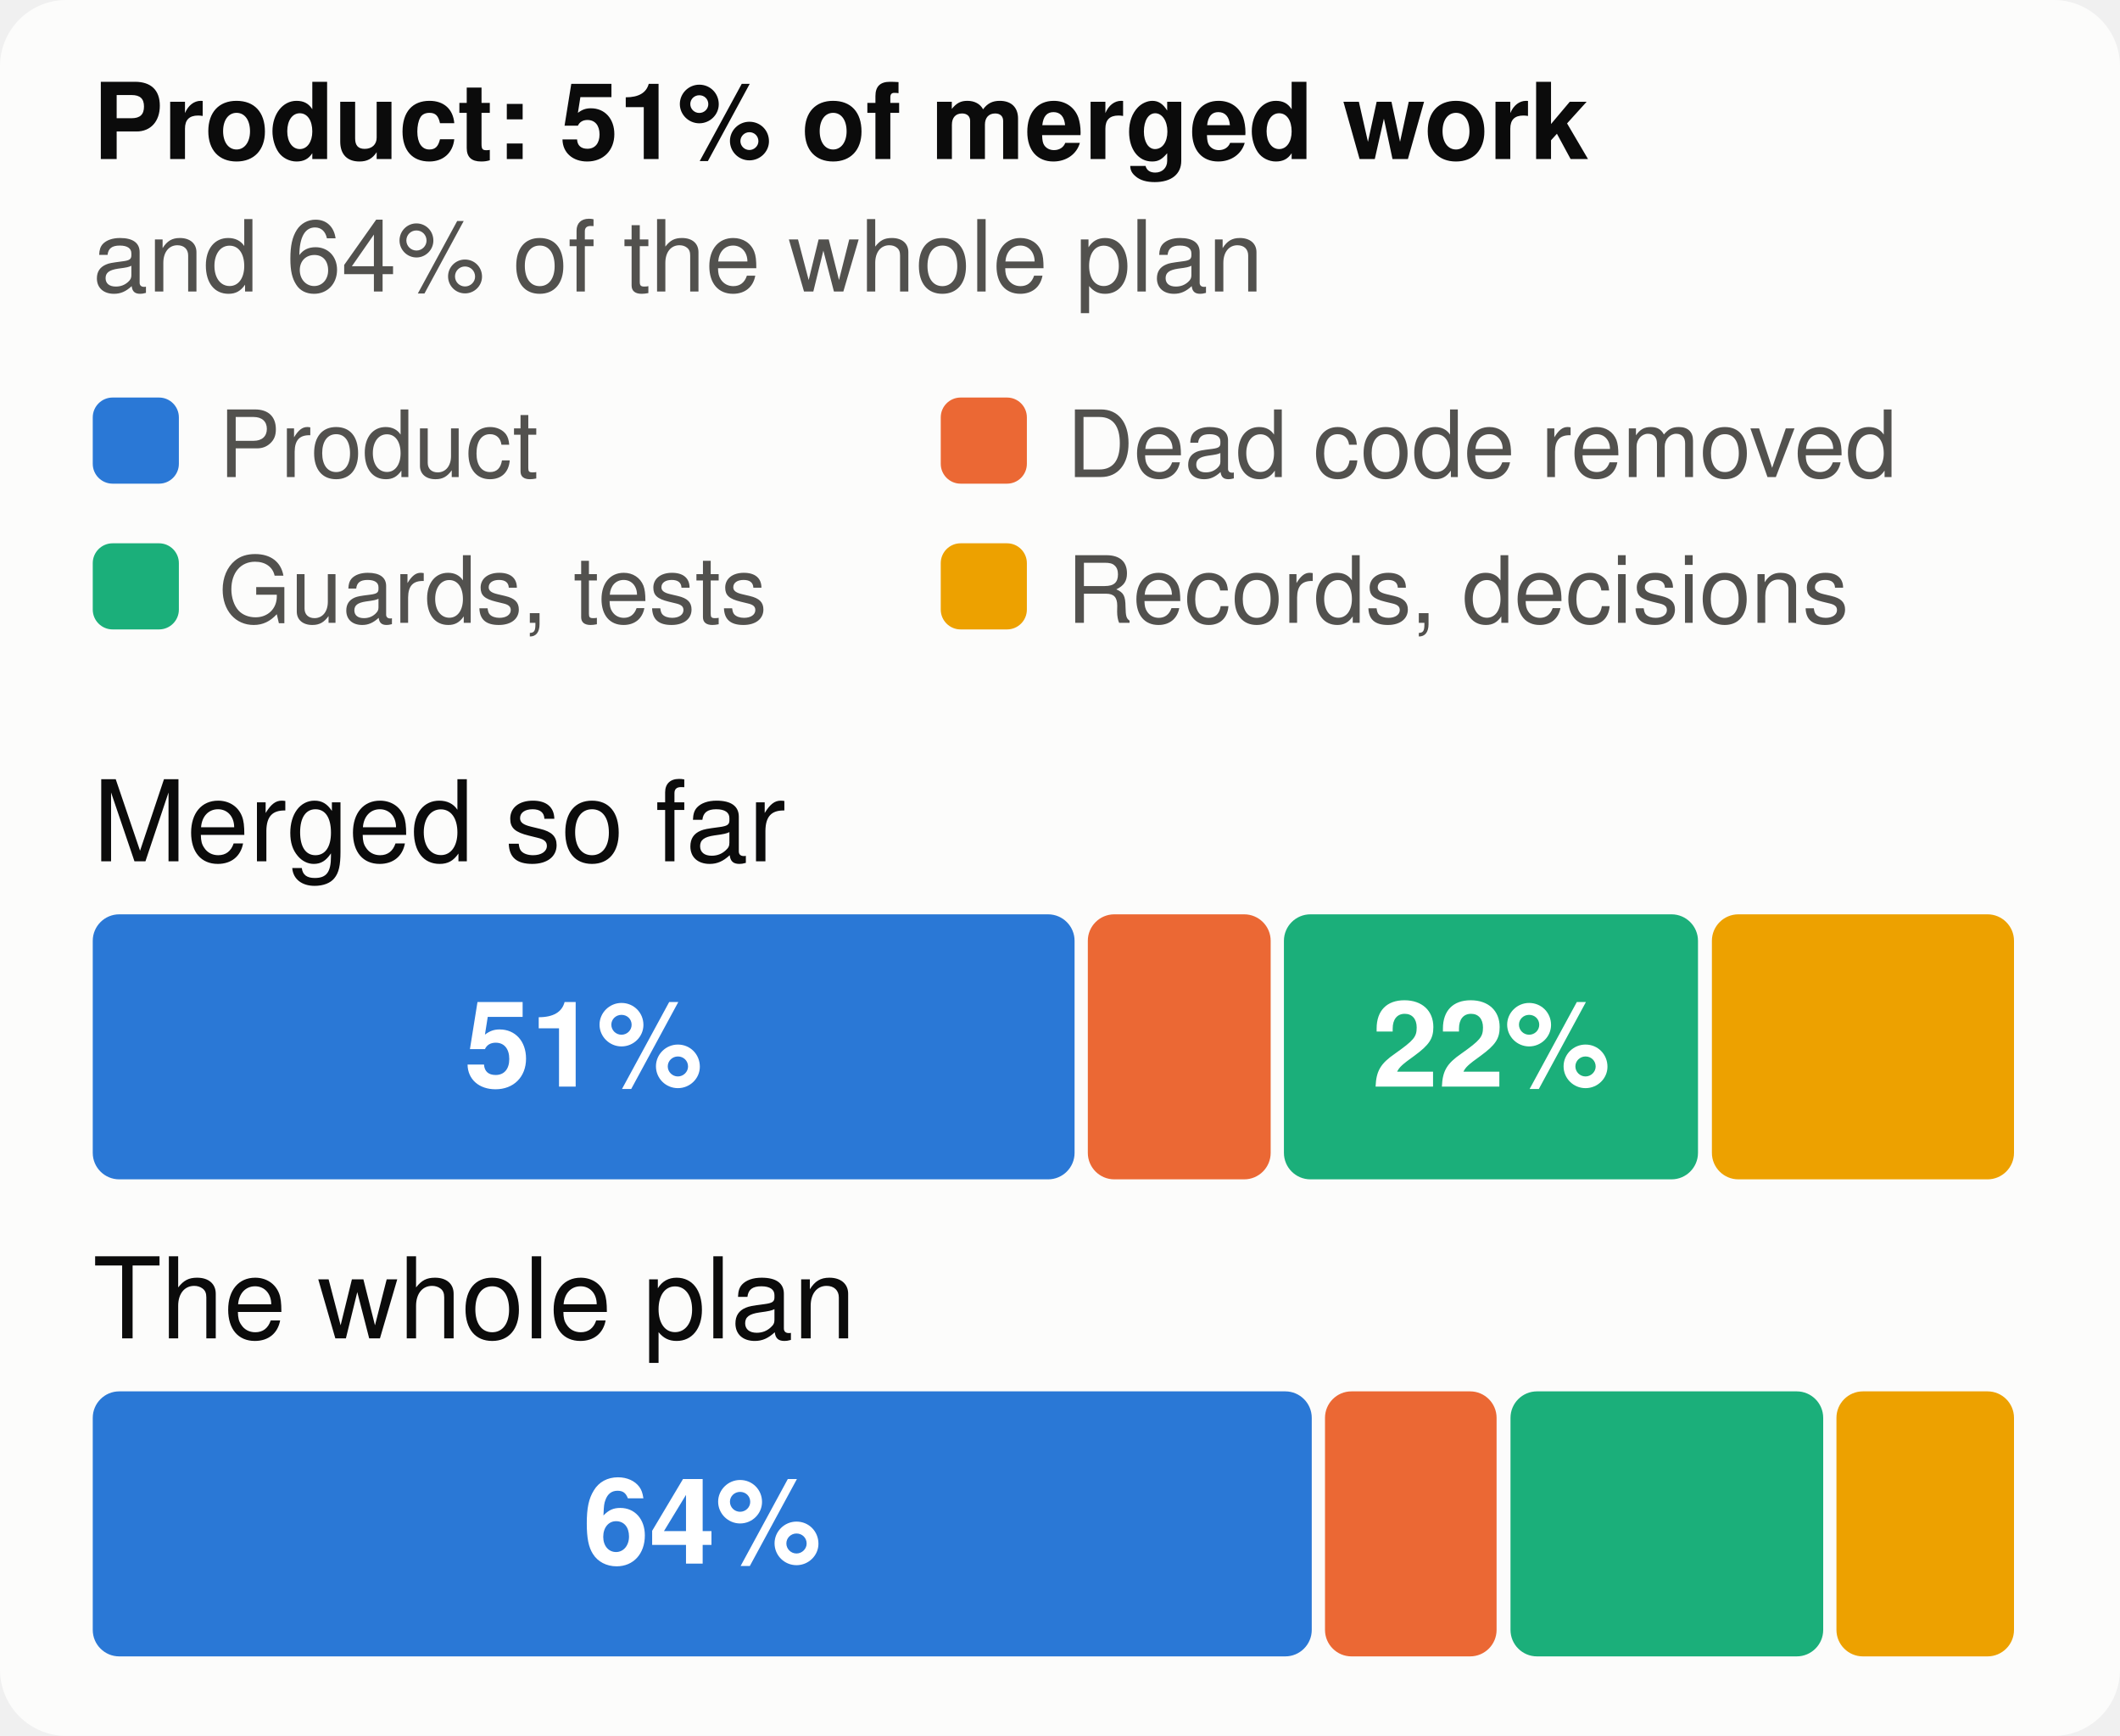
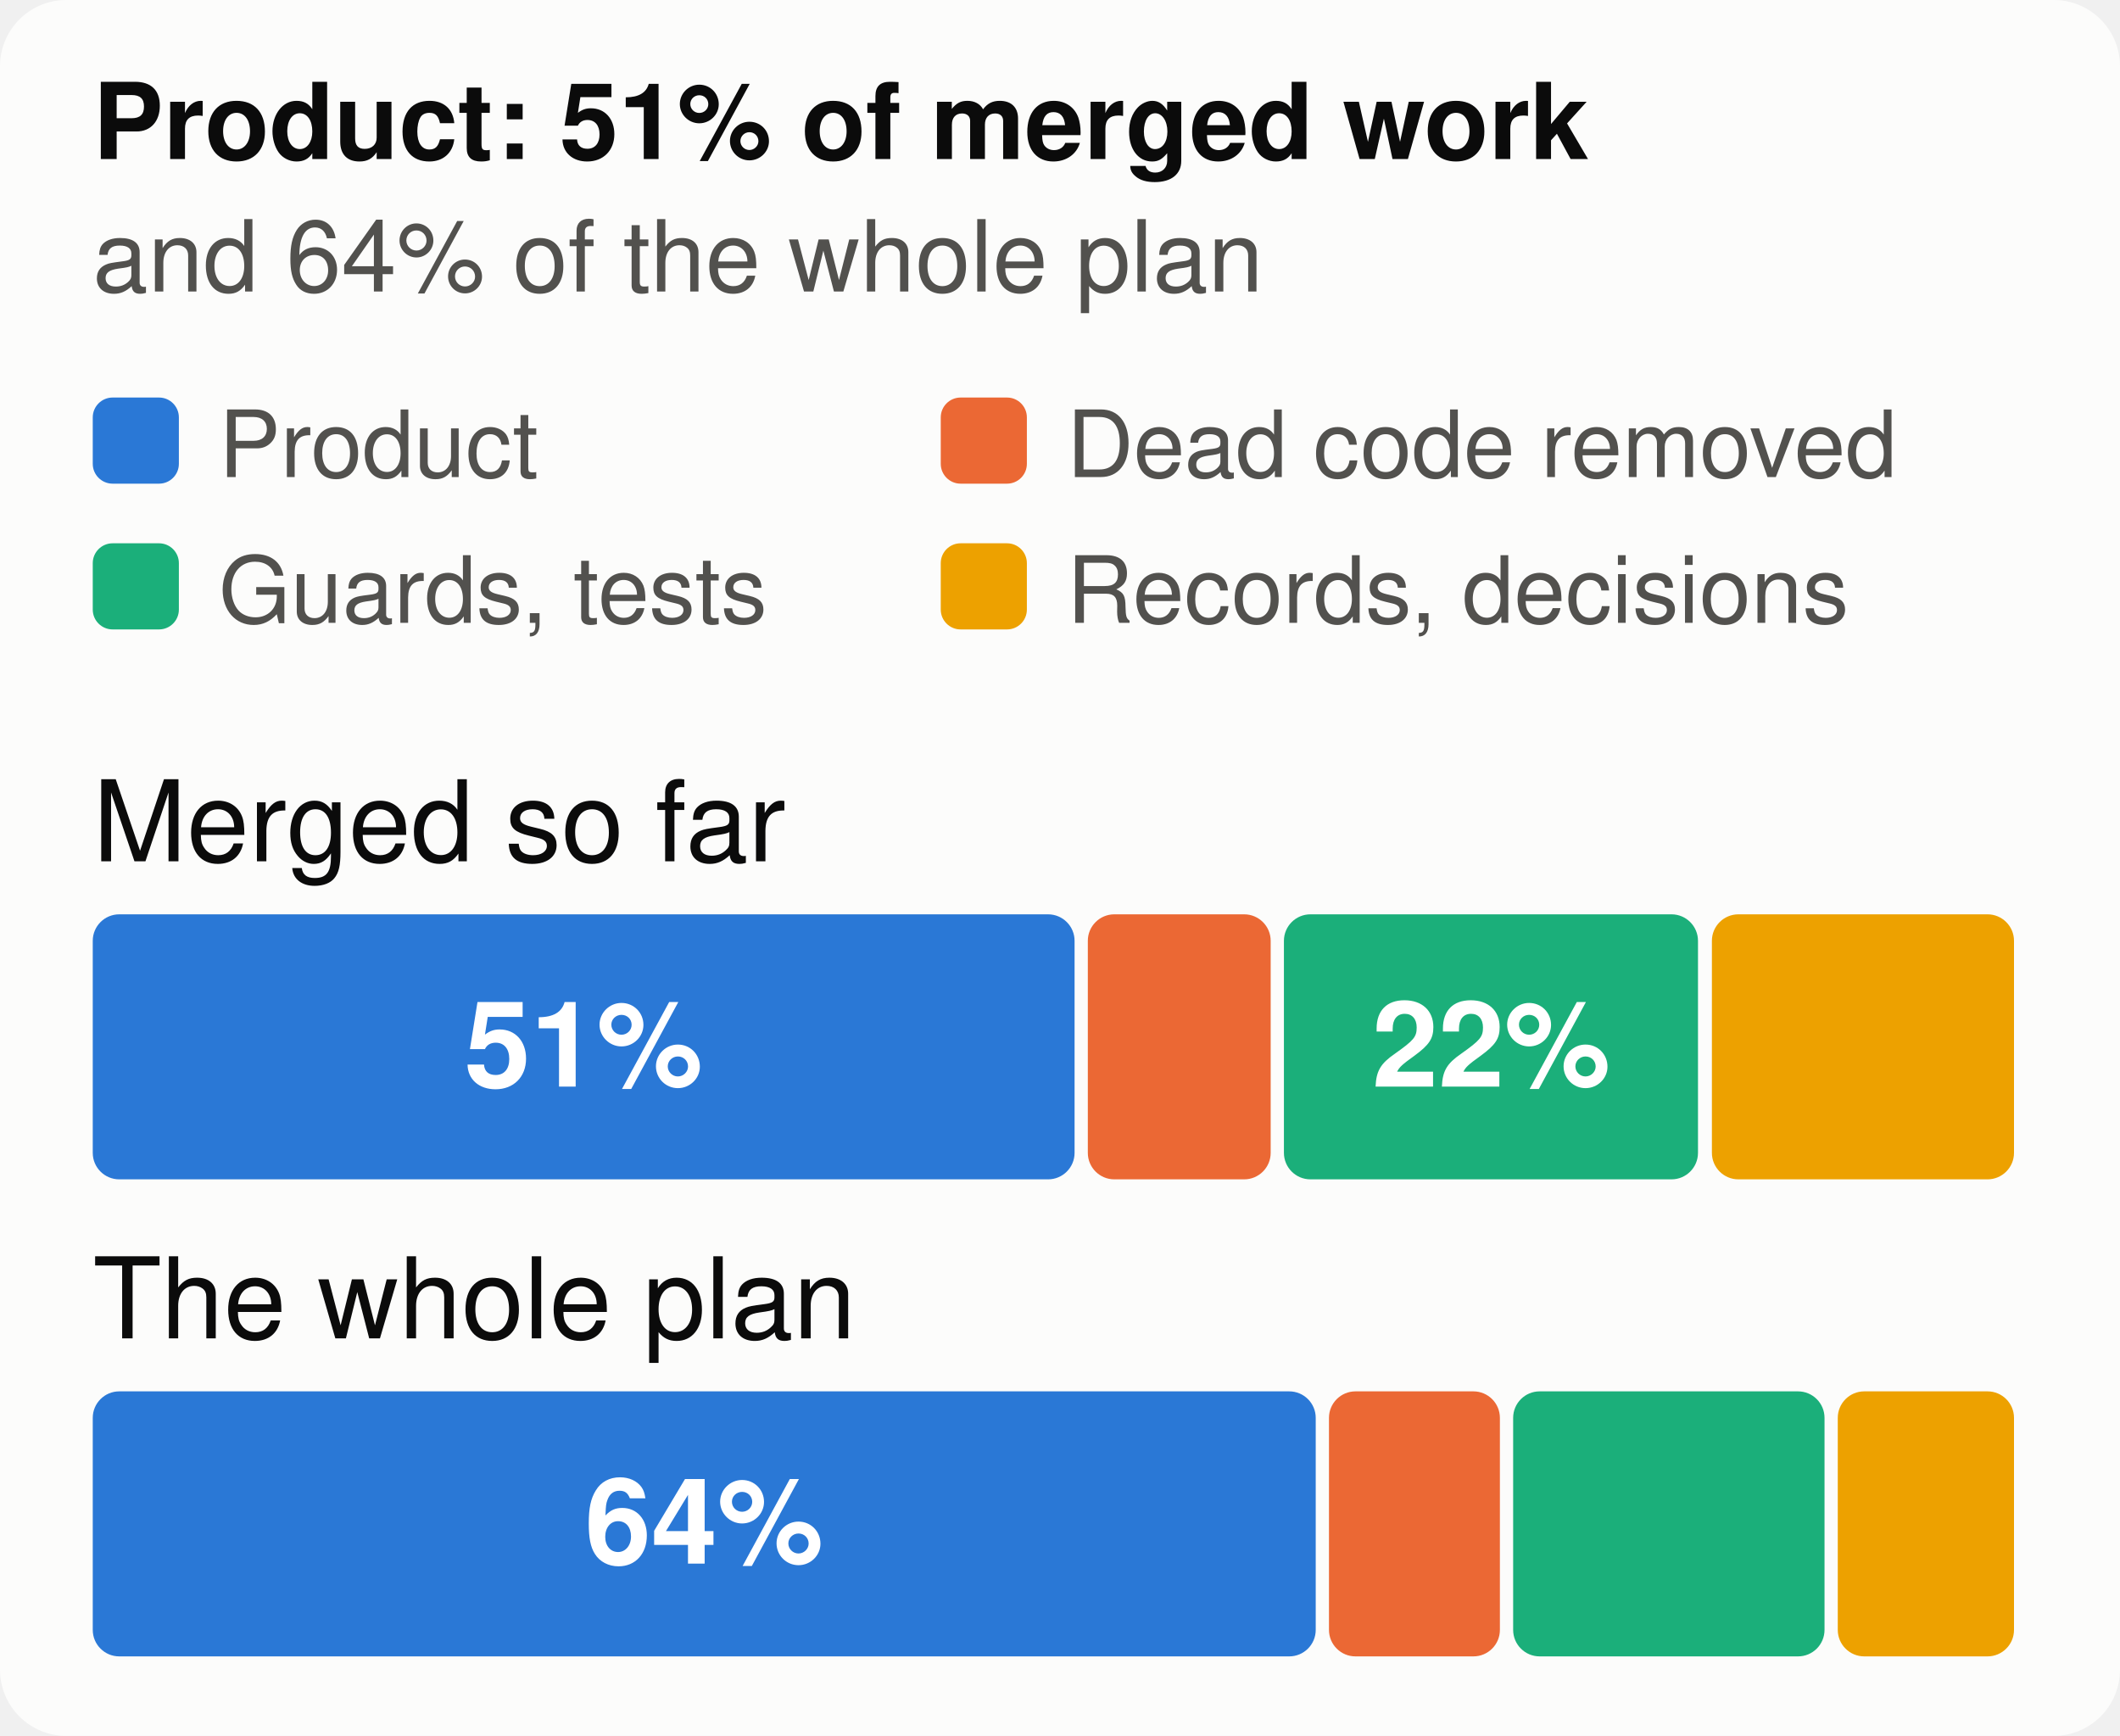
<svg xmlns="http://www.w3.org/2000/svg" viewBox="0 0 320 262" width="320" height="262" font-family="system-ui,-apple-system,Segoe UI,Helvetica,Arial,sans-serif" font-size="18" role="img" aria-label="The merged work and the whole plan, by kind of work">
  <style>.h{paint-order:stroke;stroke:#fcfcfb;stroke-width:3px;stroke-linejoin:round}.rg{stroke:#fcfcfb}@media (prefers-color-scheme: dark){.bg{fill:#1a1a19}.t1{fill:#f0efec}.t2{fill:#c3c2b7}.gr{stroke:#2c2c2a}.ax{stroke:#383835}.ld{stroke:#383835}.br{stroke:#c3c2b7}.m{stroke:#3987e5}.dp{stroke:#d95926}.v{stroke:#199e70}.i2{stroke:#c3c2b7}.i1{stroke:#f0efec}.f1{fill:#3987e5}.f2{fill:#d95926}.f3{fill:#199e70}.f4{fill:#c98500}.ev{fill:#c3c2b7}.inv{fill:#1a1a19}.done{fill:#cde2fb}.todo{fill:#52514e}.tile{fill:#262624}.h,.rg{stroke:#1a1a19}}</style>
  <rect width="320" height="262" rx="10" class="bg" fill="#fcfcfb" />
  <text x="14" y="24" class="t1" fill="#0b0b0b" font-size="16" font-weight="700">Product: 51% of merged work</text>
  <text x="14" y="44" class="t2" fill="#52514e" font-size="15">and 64% of the whole plan</text>
  <rect x="14" y="60" width="13" height="13" rx="3" class="f1" fill="#2a78d6" />
  <text x="33" y="72" class="t2" fill="#52514e" font-size="14">Product</text>
  <rect x="142" y="60" width="13" height="13" rx="3" class="f2" fill="#eb6834" />
  <text x="161" y="72" class="t2" fill="#52514e" font-size="14">Dead code removed</text>
  <rect x="14" y="82" width="13" height="13" rx="3" class="f3" fill="#1baf7a" />
  <text x="33" y="94" class="t2" fill="#52514e" font-size="14">Guards, tests</text>
  <rect x="142" y="82" width="13" height="13" rx="3" class="f4" fill="#eda100" />
  <text x="161" y="94" class="t2" fill="#52514e" font-size="14">Records, decisions</text>
  <text x="14" y="130" class="t1" fill="#0b0b0b" font-size="17">Merged so far</text>
  <rect x="14.0" y="138" width="148.2" height="40" rx="4" class="f1" fill="#2a78d6" />
  <text x="88.1" y="164" text-anchor="middle" fill="#ffffff" font-size="18" font-weight="700">51%</text>
  <rect x="164.2" y="138" width="27.6" height="40" rx="4" class="f2" fill="#eb6834" />
  <rect x="193.8" y="138" width="62.5" height="40" rx="4" class="f3" fill="#1baf7a" />
  <text x="225.1" y="164" text-anchor="middle" fill="#ffffff" font-size="18" font-weight="700">22%</text>
  <rect x="258.4" y="138" width="45.6" height="40" rx="4" class="f4" fill="#eda100" />
  <text x="14" y="202" class="t1" fill="#0b0b0b" font-size="17">The whole plan</text>
-   <rect x="14.0" y="210" width="184.0" height="40" rx="4" class="f1" fill="#2a78d6" />
-   <text x="106.0" y="236" text-anchor="middle" fill="#ffffff" font-size="18" font-weight="700">64%</text>
-   <rect x="200.0" y="210" width="25.9" height="40" rx="4" class="f2" fill="#eb6834" />
-   <rect x="228.0" y="210" width="47.2" height="40" rx="4" class="f3" fill="#1baf7a" />
-   <rect x="277.2" y="210" width="26.8" height="40" rx="4" class="f4" fill="#eda100" />
+   <rect x="14.0" y="210" width="184.6" height="40" rx="4" class="f1" fill="#2a78d6" />
+   <text x="106.3" y="236" text-anchor="middle" fill="#ffffff" font-size="18" font-weight="700">64%</text>
+   <rect x="200.6" y="210" width="25.8" height="40" rx="4" class="f2" fill="#eb6834" />
+   <rect x="228.4" y="210" width="47.0" height="40" rx="4" class="f3" fill="#1baf7a" />
+   <rect x="277.4" y="210" width="26.6" height="40" rx="4" class="f4" fill="#eda100" />
</svg>
